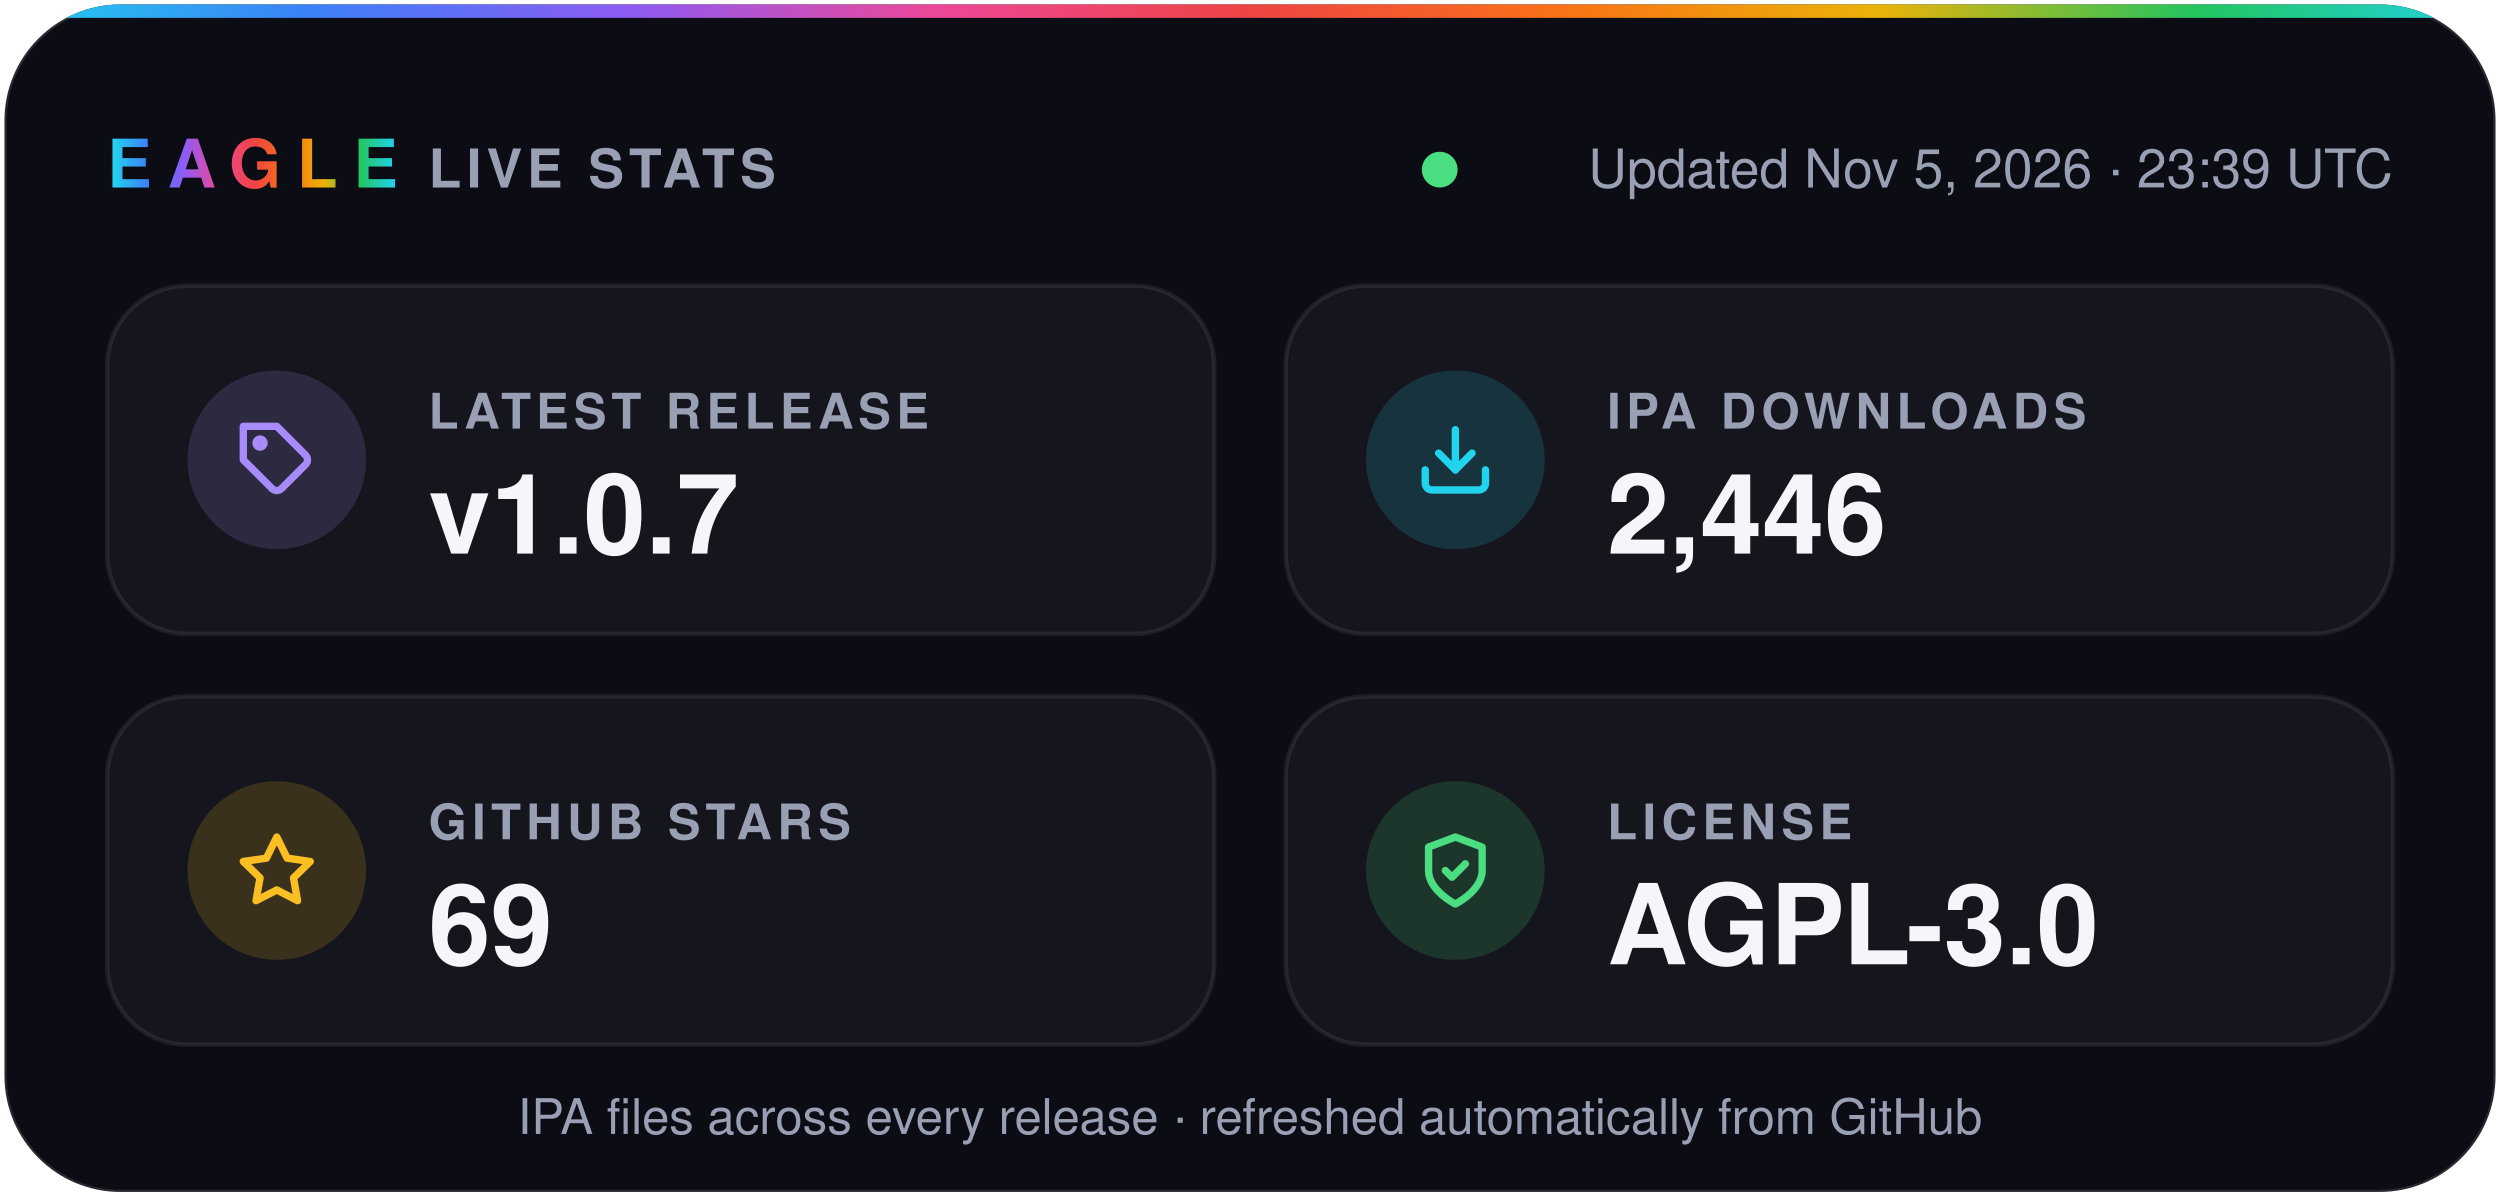
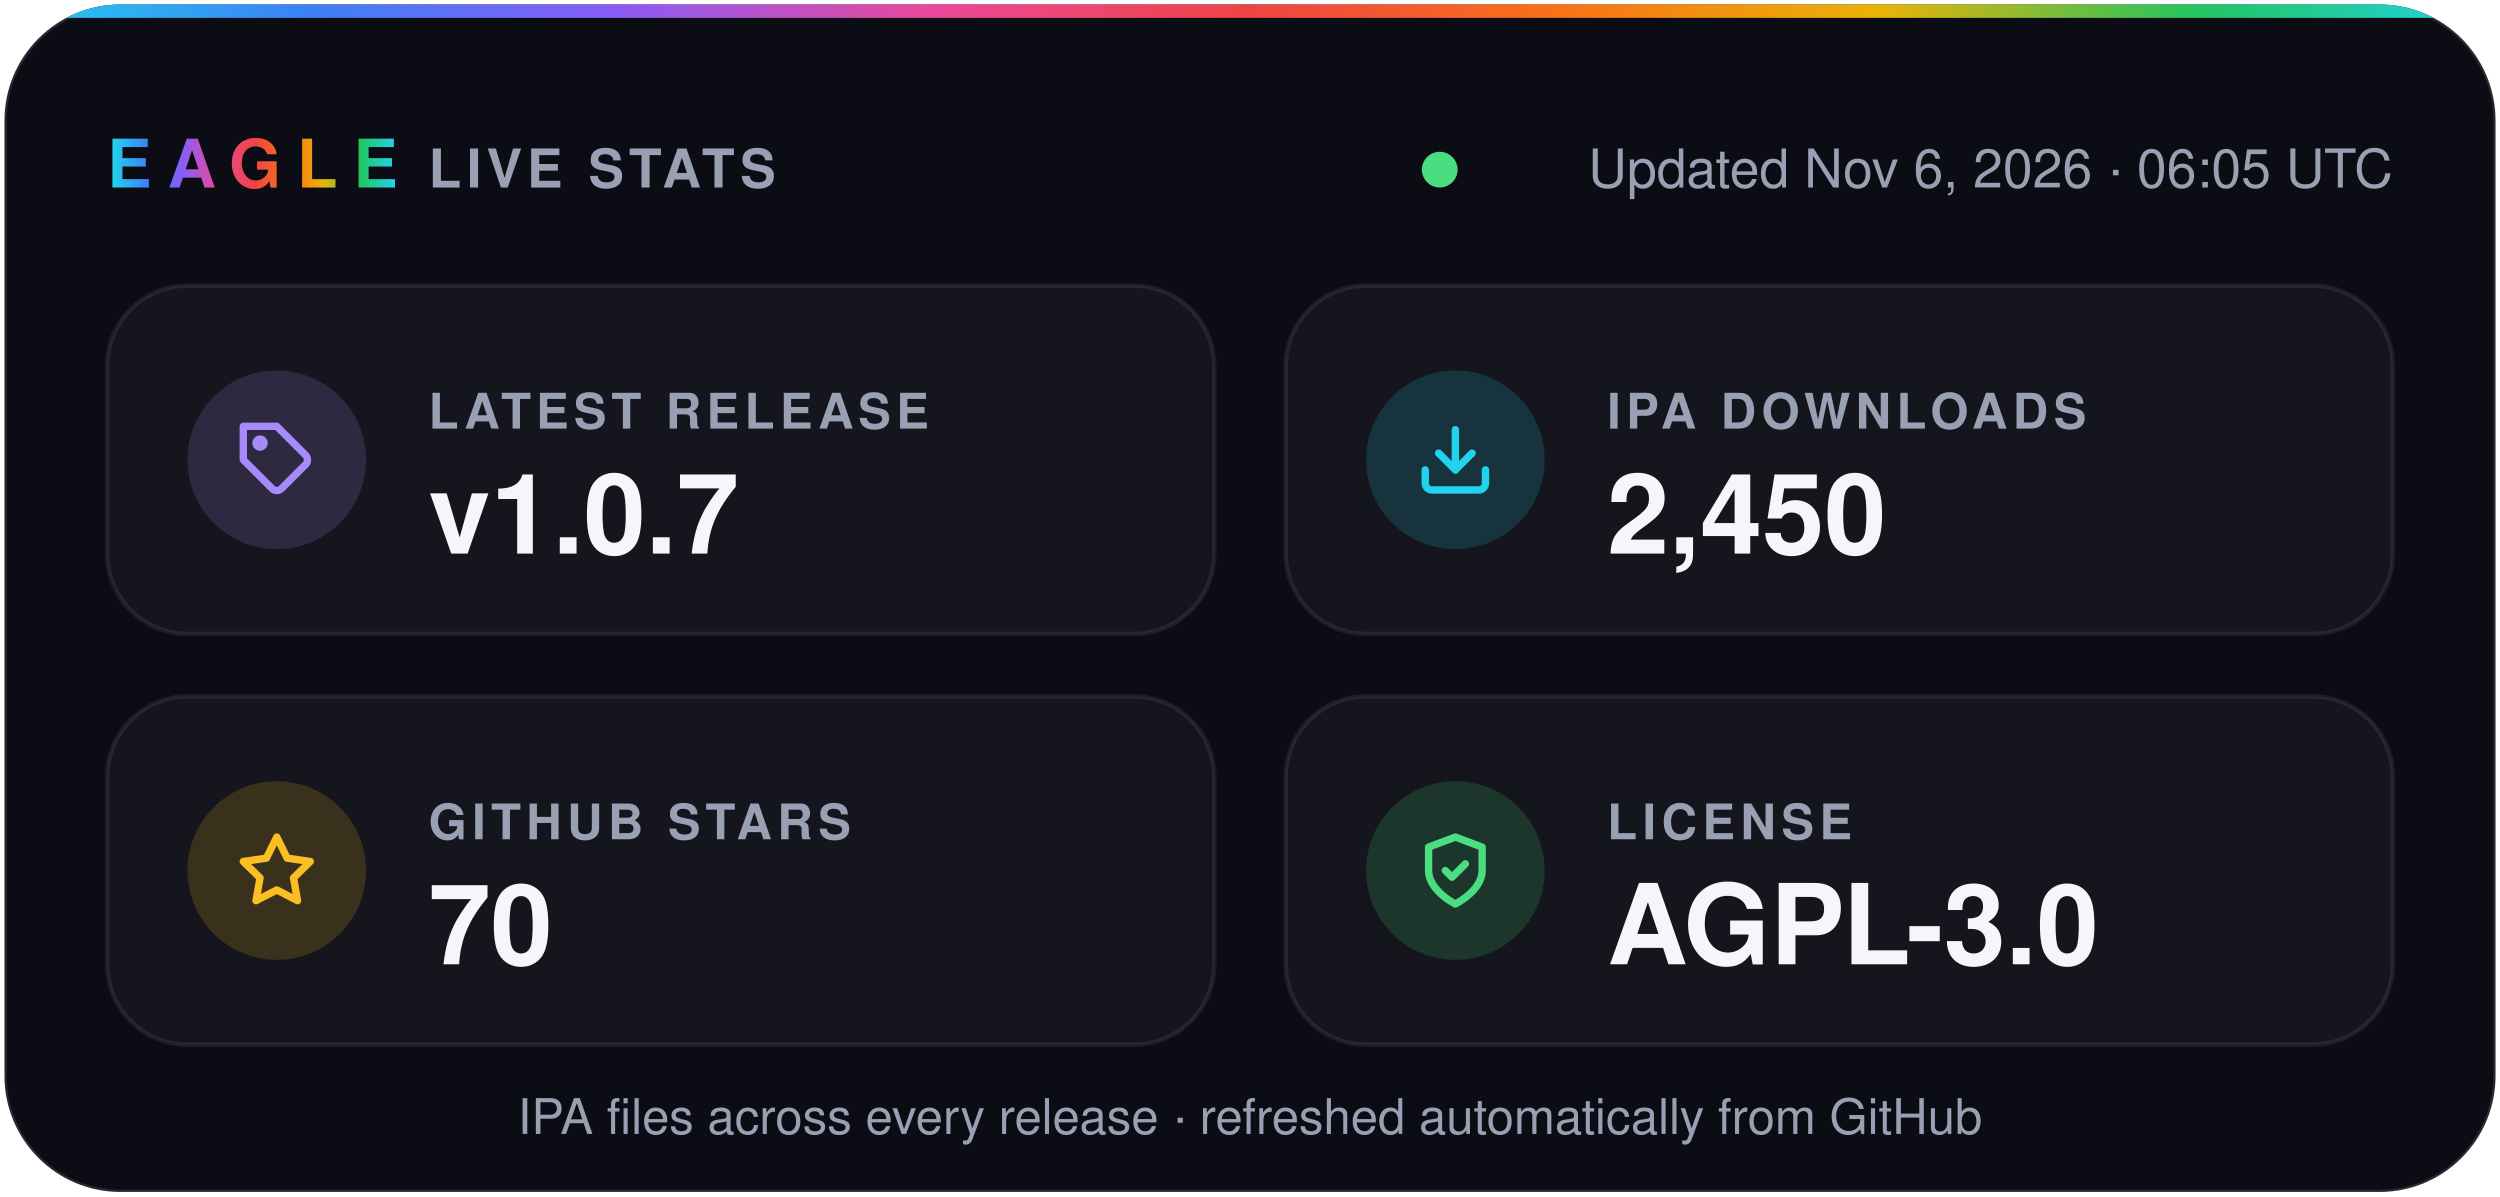
- <svg xmlns="http://www.w3.org/2000/svg" width="560" height="268" viewBox="0 0 560 268" role="img" aria-label="Eagle v1.0.7 · 2,446 IPA downloads · 69 stars · AGPL-3.0">
+ <svg xmlns="http://www.w3.org/2000/svg" width="560" height="268" viewBox="0 0 560 268" role="img" aria-label="Eagle v1.0.7 · 2,450 IPA downloads · 70 stars · AGPL-3.0">
  <defs>
    <linearGradient id="spectrum" x1="0%" y1="0%" x2="100%" y2="0%">
      <stop offset="0.0%" stop-color="#22d3ee" />
      <stop offset="12.5%" stop-color="#3b82f6" />
      <stop offset="25.0%" stop-color="#8b5cf6" />
      <stop offset="37.5%" stop-color="#ec4899" />
      <stop offset="50.0%" stop-color="#ef4444" />
      <stop offset="62.5%" stop-color="#f97316" />
      <stop offset="75.0%" stop-color="#eab308" />
      <stop offset="87.5%" stop-color="#22c55e" />
      <stop offset="100.0%" stop-color="#22d3ee" />
    </linearGradient>
    <clipPath id="card">
      <rect x="1" y="1" width="558" height="266" rx="26" />
    </clipPath>
  </defs>
  <g font-family="-apple-system, BlinkMacSystemFont, 'SF Pro Display', 'Segoe UI', Helvetica, Arial, sans-serif">
    <rect x="1" y="1" width="558" height="266" rx="26" fill="#0b0c14" stroke="#ffffff1f" />
    <rect width="560" height="4" fill="url(#spectrum)" clip-path="url(#card)" />
    <text x="24" y="42" fill="url(#spectrum)" font-size="15" font-weight="800" letter-spacing="3.5">EAGLE</text>
    <text x="96" y="42" fill="#9aa0b4" font-size="12" font-weight="600" letter-spacing="1.2">LIVE STATS</text>
    <circle cx="322.5" cy="38" r="4" fill="#4ade80" />
-     <text x="536" y="42" fill="#9aa0b4" font-size="12" text-anchor="end">Updated Nov 5, 2026 · 23:39 UTC</text>
+     <text x="536" y="42" fill="#9aa0b4" font-size="12" text-anchor="end">Updated Nov 6, 2026 · 06:05 UTC</text>
    <rect x="24" y="64" width="248" height="78" rx="18" fill="#ffffff0a" stroke="#ffffff14" />
    <circle cx="62" cy="103" r="20" fill="#a78bfa" fill-opacity="0.16" />
    <g transform="translate(53 94) scale(0.75)" fill="none" stroke="#a78bfa" stroke-width="2.2" stroke-linecap="round" stroke-linejoin="round">
      <path d="M20.6 13.4 13.4 20.6a2 2 0 0 1-2.8 0L2 12V2h10l8.6 8.6a2 2 0 0 1 0 2.8z" />
      <circle cx="7" cy="7" r="1.2" />
    </g>
    <text x="96" y="96" fill="#9aa0b4" font-size="11" font-weight="600" letter-spacing="1.2">LATEST RELEASE</text>
    <text x="96" y="124" fill="#f5f6fa" font-size="25" font-weight="700">v1.0.7</text>
    <rect x="288" y="64" width="248" height="78" rx="18" fill="#ffffff0a" stroke="#ffffff14" />
    <circle cx="326" cy="103" r="20" fill="#22d3ee" fill-opacity="0.16" />
    <g transform="translate(317 94) scale(0.75)" fill="none" stroke="#22d3ee" stroke-width="2.2" stroke-linecap="round" stroke-linejoin="round">
      <path d="M21 15v4a2 2 0 0 1-2 2H5a2 2 0 0 1-2-2v-4" />
      <path d="m7 10 5 5 5-5" />
      <path d="M12 15V3" />
    </g>
    <text x="360" y="96" fill="#9aa0b4" font-size="11" font-weight="600" letter-spacing="1.2">IPA DOWNLOADS</text>
-     <text x="360" y="124" fill="#f5f6fa" font-size="25" font-weight="700">2,446</text>
+     <text x="360" y="124" fill="#f5f6fa" font-size="25" font-weight="700">2,450</text>
    <rect x="24" y="156" width="248" height="78" rx="18" fill="#ffffff0a" stroke="#ffffff14" />
    <circle cx="62" cy="195" r="20" fill="#fbbf24" fill-opacity="0.16" />
    <g transform="translate(53 186) scale(0.75)" fill="none" stroke="#fbbf24" stroke-width="2.2" stroke-linecap="round" stroke-linejoin="round">
      <path d="m12 2 3.1 6.3 6.9 1-5 4.9 1.2 6.8-6.2-3.2-6.2 3.2L7 14.2 2 9.3l6.9-1z" />
    </g>
    <text x="96" y="188" fill="#9aa0b4" font-size="11" font-weight="600" letter-spacing="1.2">GITHUB STARS</text>
-     <text x="96" y="216" fill="#f5f6fa" font-size="25" font-weight="700">69</text>
+     <text x="96" y="216" fill="#f5f6fa" font-size="25" font-weight="700">70</text>
    <rect x="288" y="156" width="248" height="78" rx="18" fill="#ffffff0a" stroke="#ffffff14" />
    <circle cx="326" cy="195" r="20" fill="#4ade80" fill-opacity="0.16" />
    <g transform="translate(317 186) scale(0.75)" fill="none" stroke="#4ade80" stroke-width="2.2" stroke-linecap="round" stroke-linejoin="round">
      <path d="M12 22s8-4 8-10V5l-8-3-8 3v7c0 6 8 10 8 10z" />
      <path d="m9 12 2 2 4-4" />
    </g>
    <text x="360" y="188" fill="#9aa0b4" font-size="11" font-weight="600" letter-spacing="1.2">LICENSE</text>
    <text x="360" y="216" fill="#f5f6fa" font-size="25" font-weight="700">AGPL-3.0</text>
    <text x="280" y="254" fill="#9aa0b4" font-size="11" text-anchor="middle">IPA files across every release · refreshed automatically from GitHub</text>
  </g>
</svg>
